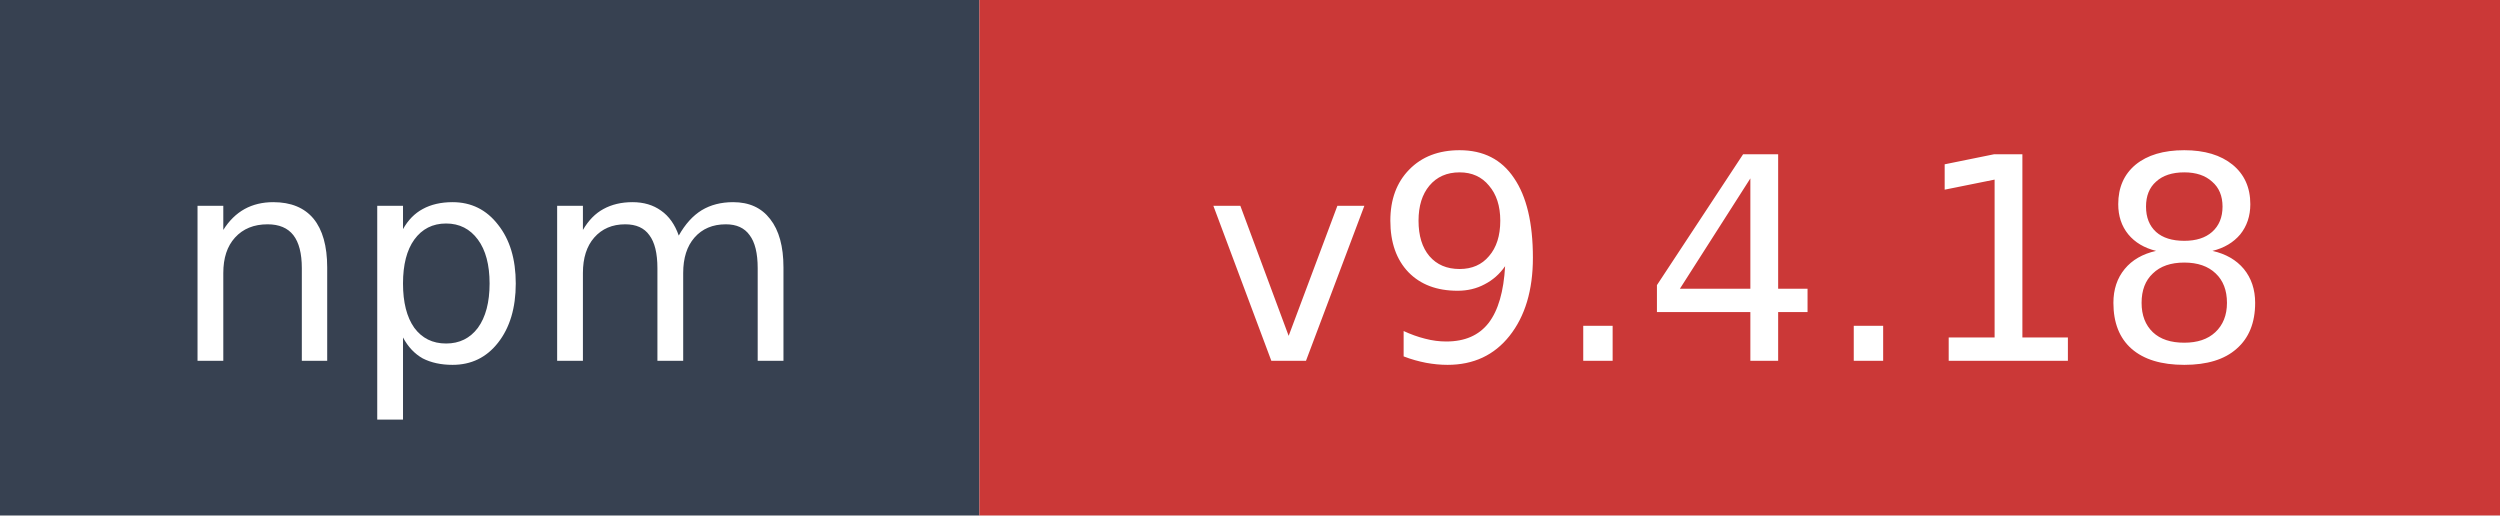
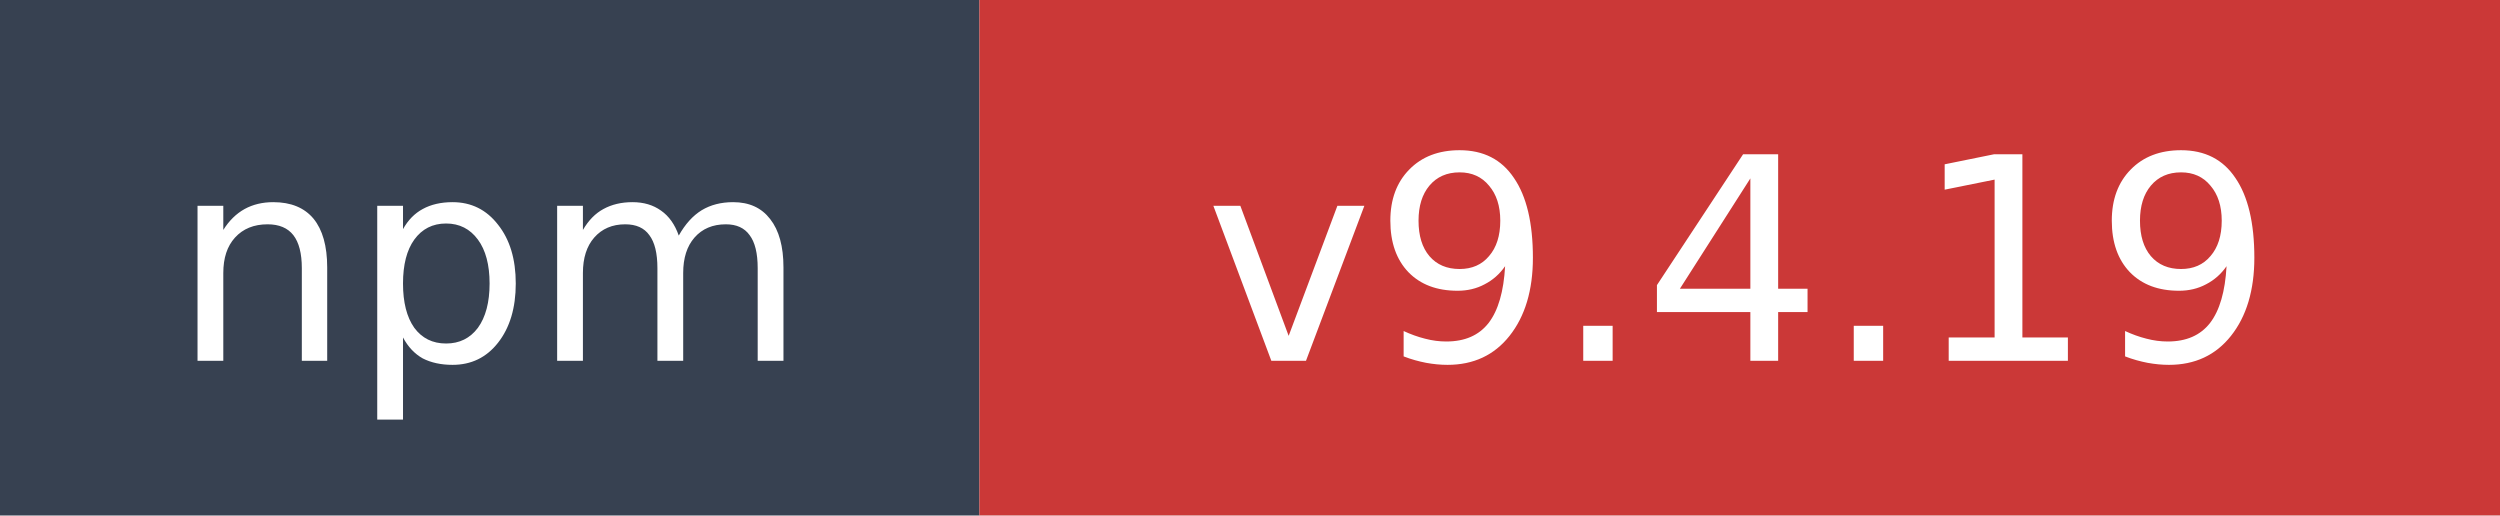
- <svg xmlns="http://www.w3.org/2000/svg" width="97" height="20" role="img" aria-label="npm: v9.4.18">
+ <svg xmlns="http://www.w3.org/2000/svg" width="97" height="20" role="img" aria-label="npm: v9.4.19">
  <rect width="38" height="20" fill="#374151" />
  <rect x="38" width="59" height="20" fill="#cb3837" />
  <text x="19" y="14" fill="#ffffff" font-family="Verdana,Geneva,DejaVu Sans,sans-serif" font-size="11" text-anchor="middle">npm</text>
-   <text x="67.5" y="14" fill="#ffffff" font-family="Verdana,Geneva,DejaVu Sans,sans-serif" font-size="11" text-anchor="middle">v9.4.18</text>
+   <text x="67.5" y="14" fill="#ffffff" font-family="Verdana,Geneva,DejaVu Sans,sans-serif" font-size="11" text-anchor="middle">v9.4.19</text>
</svg>
